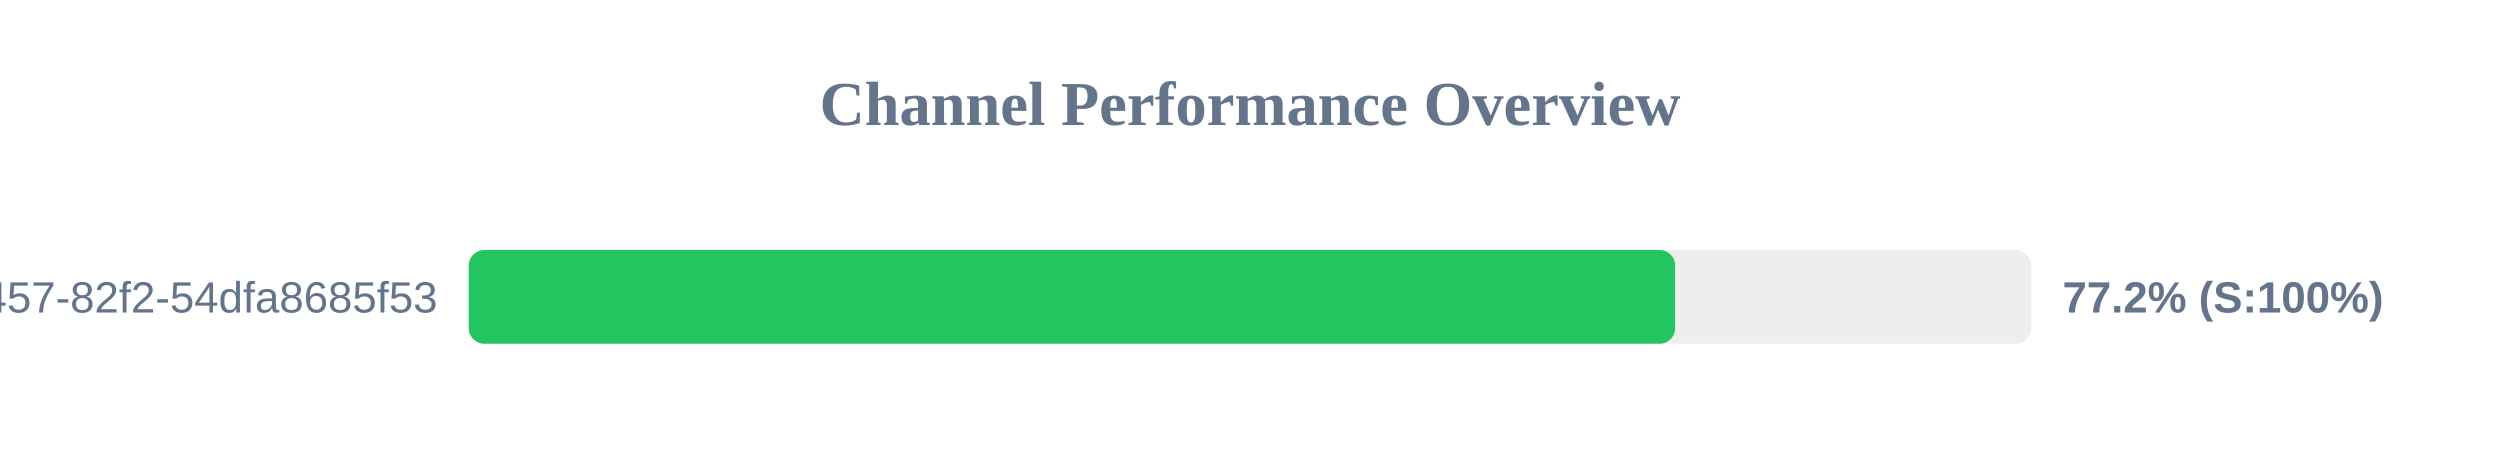
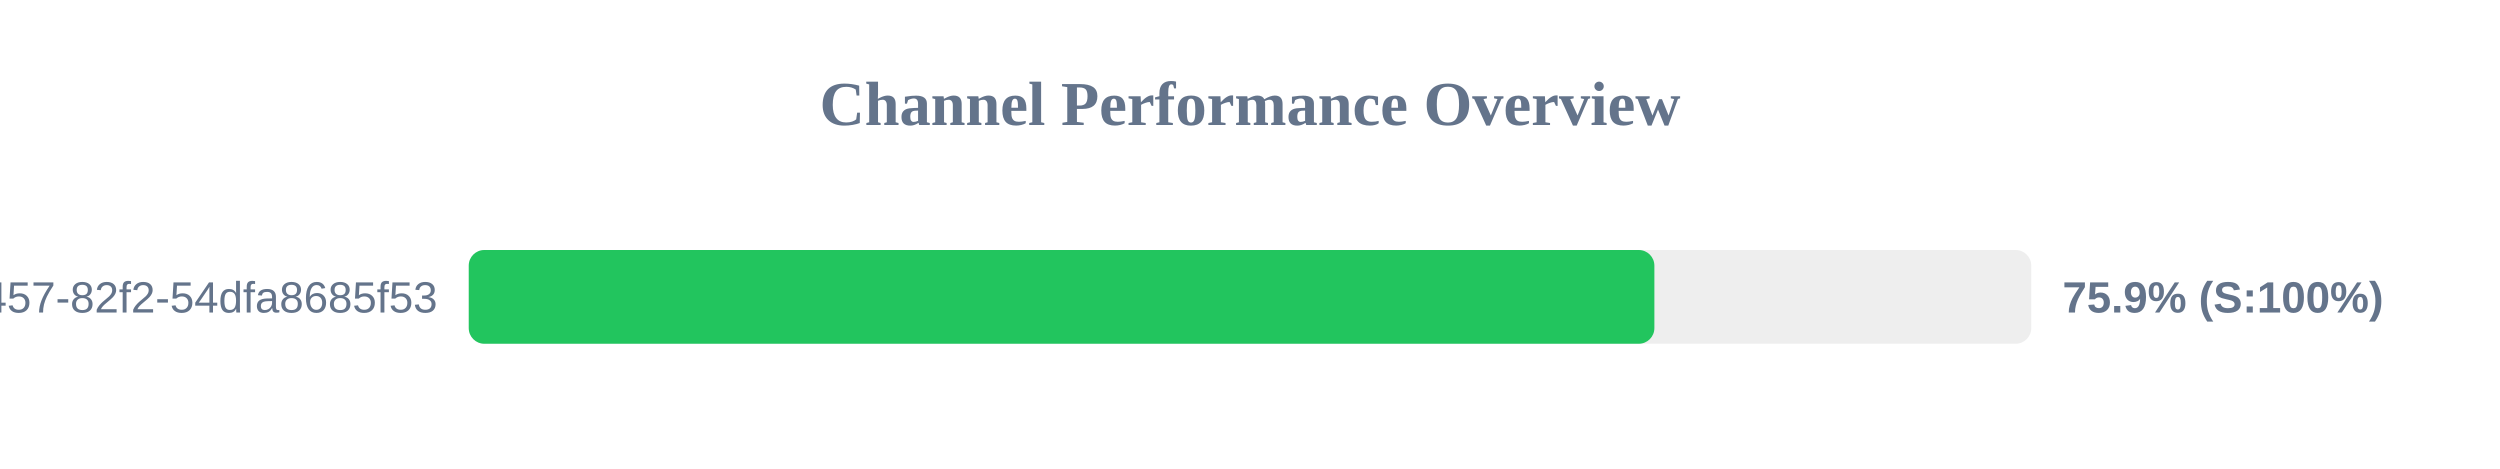
<svg xmlns="http://www.w3.org/2000/svg" width="800" height="150" version="1.1">
  <style>
        .row { font: 14px Arial; fill: #64748b; }
        .score { font: bold 14px Arial; fill: #64748b; }
    </style>
  <text x="400" y="40" text-anchor="middle" font-size="20px" font-weight="bold" fill="#64748b">Channel Performance Overview</text>
  <rect x="150" y="80" width="500" height="30" fill="#eee" rx="5" />
-   <rect x="150" y="80" width="386.05" height="30" fill="#22c55e" rx="5" />
+   <rect x="150" y="80" width="379.4" height="30" fill="#22c55e" rx="5" />
  <text x="140" y="100" text-anchor="end" class="row">?uuid=413c8b50-96bf-4457-82f2-54dfa8685f53</text>
-   <text x="660" y="100" text-anchor="start" class="score">77.2% (S:100%)</text>
+   <text x="660" y="100" text-anchor="start" class="score">75.9% (S:100%)</text>
</svg>
